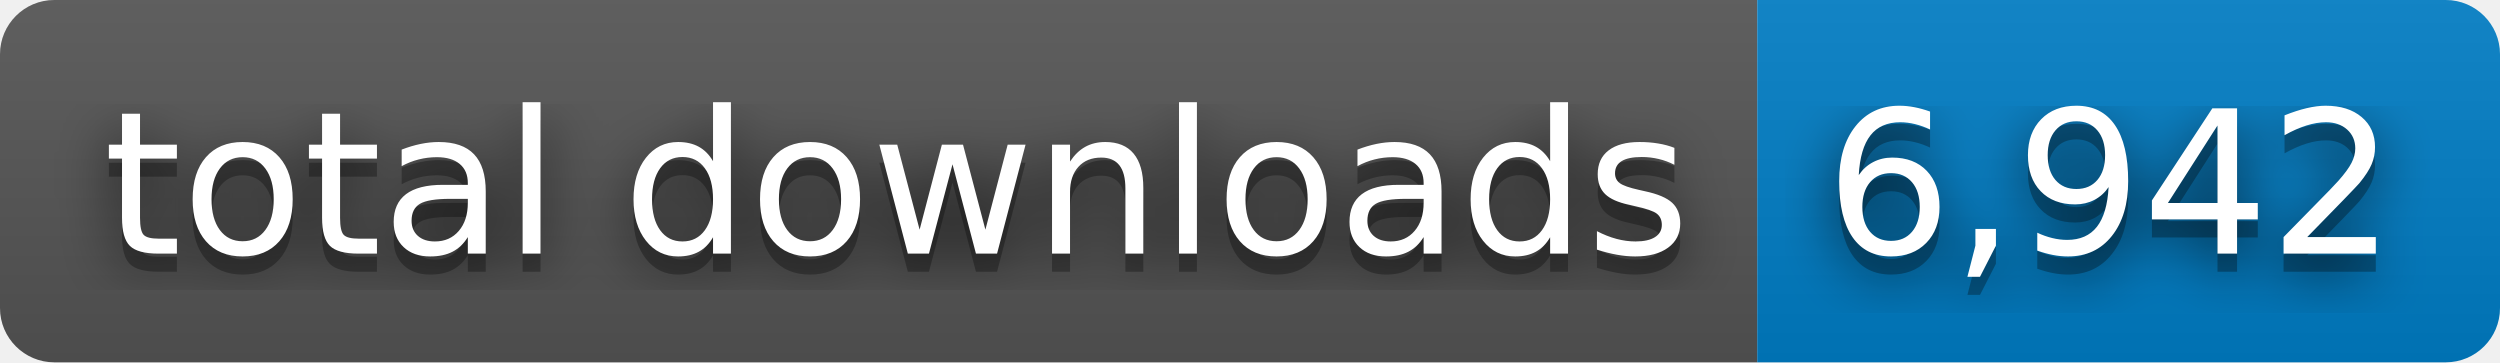
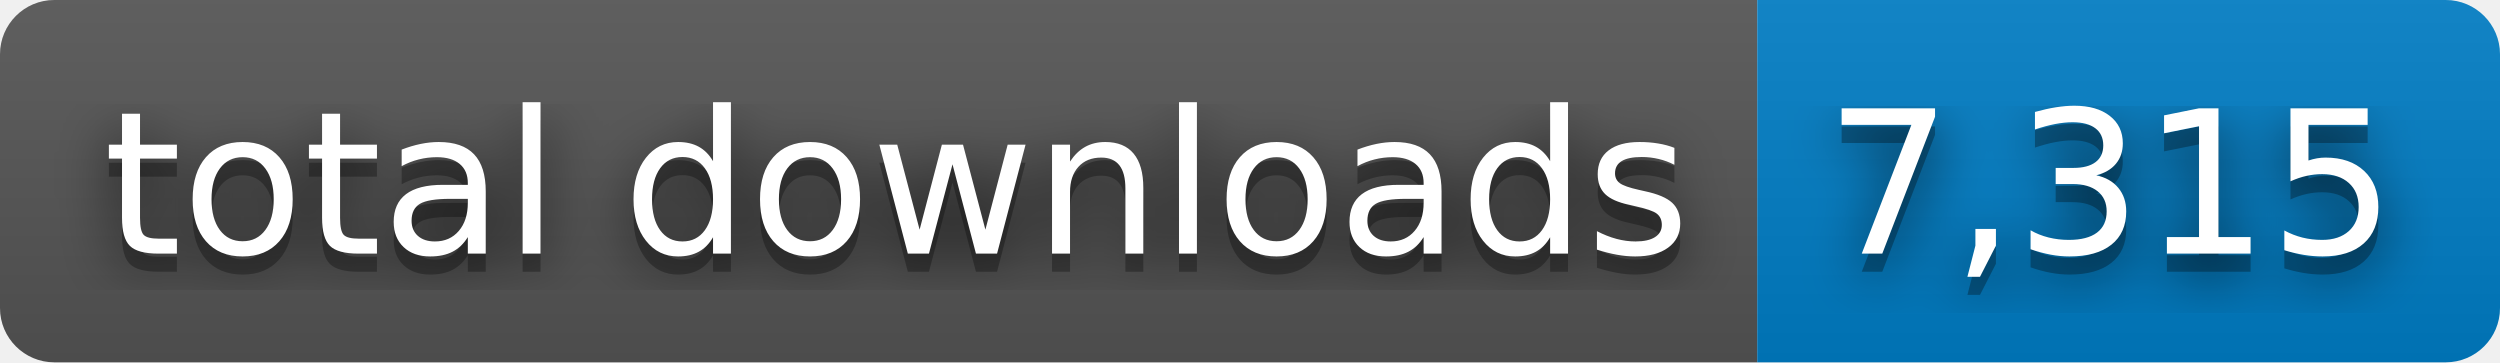
- <svg xmlns="http://www.w3.org/2000/svg" width="138" height="20" role="img" aria-label="total downloads: 6,942">
+ <svg xmlns="http://www.w3.org/2000/svg" width="138" height="20" role="img" aria-label="total downloads: 7,315">
  <filter id="blur">
    <feGaussianBlur stdDeviation="16" />
  </filter>
  <linearGradient id="s" x2="0" y2="100%">
    <stop offset="0" stop-color="#bbb" stop-opacity=".1" />
    <stop offset="1" stop-opacity=".1" />
  </linearGradient>
  <clipPath id="r">
    <rect width="138" height="20" rx="3" />
  </clipPath>
  <g clip-path="url(#r)">
    <rect width="97" height="20" fill="#555" />
    <rect x="97" width="41" height="20" fill="#007ec6" />
    <rect width="138" height="20" fill="url(#s)" />
  </g>
  <g fill="#fff" text-anchor="middle" font-family="Verdana,Geneva,DejaVu Sans,sans-serif" text-rendering="geometricPrecision" font-size="110">
    <g transform="scale(.1)">
      <g aria-hidden="true" fill="#010101">
        <text x="495" y="150" fill-opacity=".8" filter="url(#blur)" textLength="870">total downloads</text>
        <text x="495" y="150" fill-opacity=".3" textLength="870">total downloads</text>
      </g>
      <text x="495" y="140" textLength="870">total downloads</text>
    </g>
    <g transform="scale(.1)">
      <g aria-hidden="true" fill="#010101">
-         <text x="1165" y="150" fill-opacity=".8" filter="url(#blur)" textLength="310">6,942</text>
-         <text x="1165" y="150" fill-opacity=".3" textLength="310">6,942</text>
+         <text x="1165" y="150" fill-opacity=".8" filter="url(#blur)" textLength="310">7,315</text>
+         <text x="1165" y="150" fill-opacity=".3" textLength="310">7,315</text>
      </g>
-       <text x="1165" y="140" textLength="310">6,942</text>
+       <text x="1165" y="140" textLength="310">7,315</text>
    </g>
  </g>
</svg>
